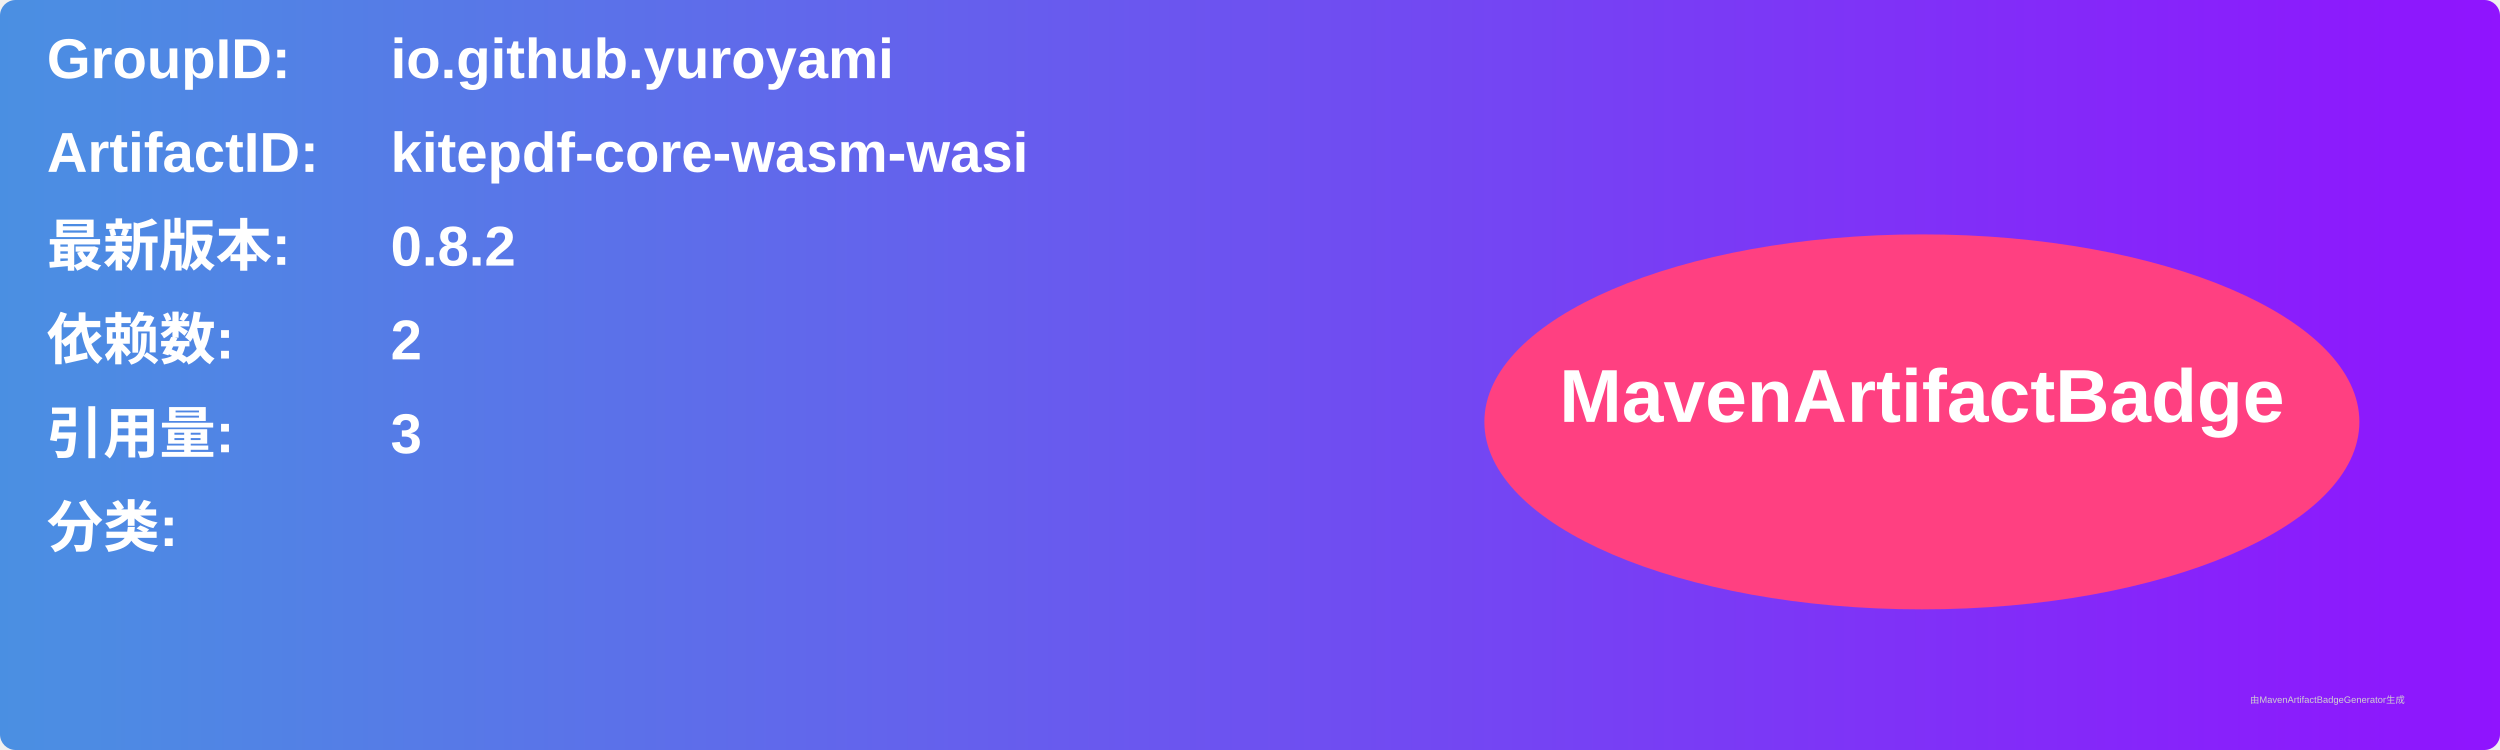
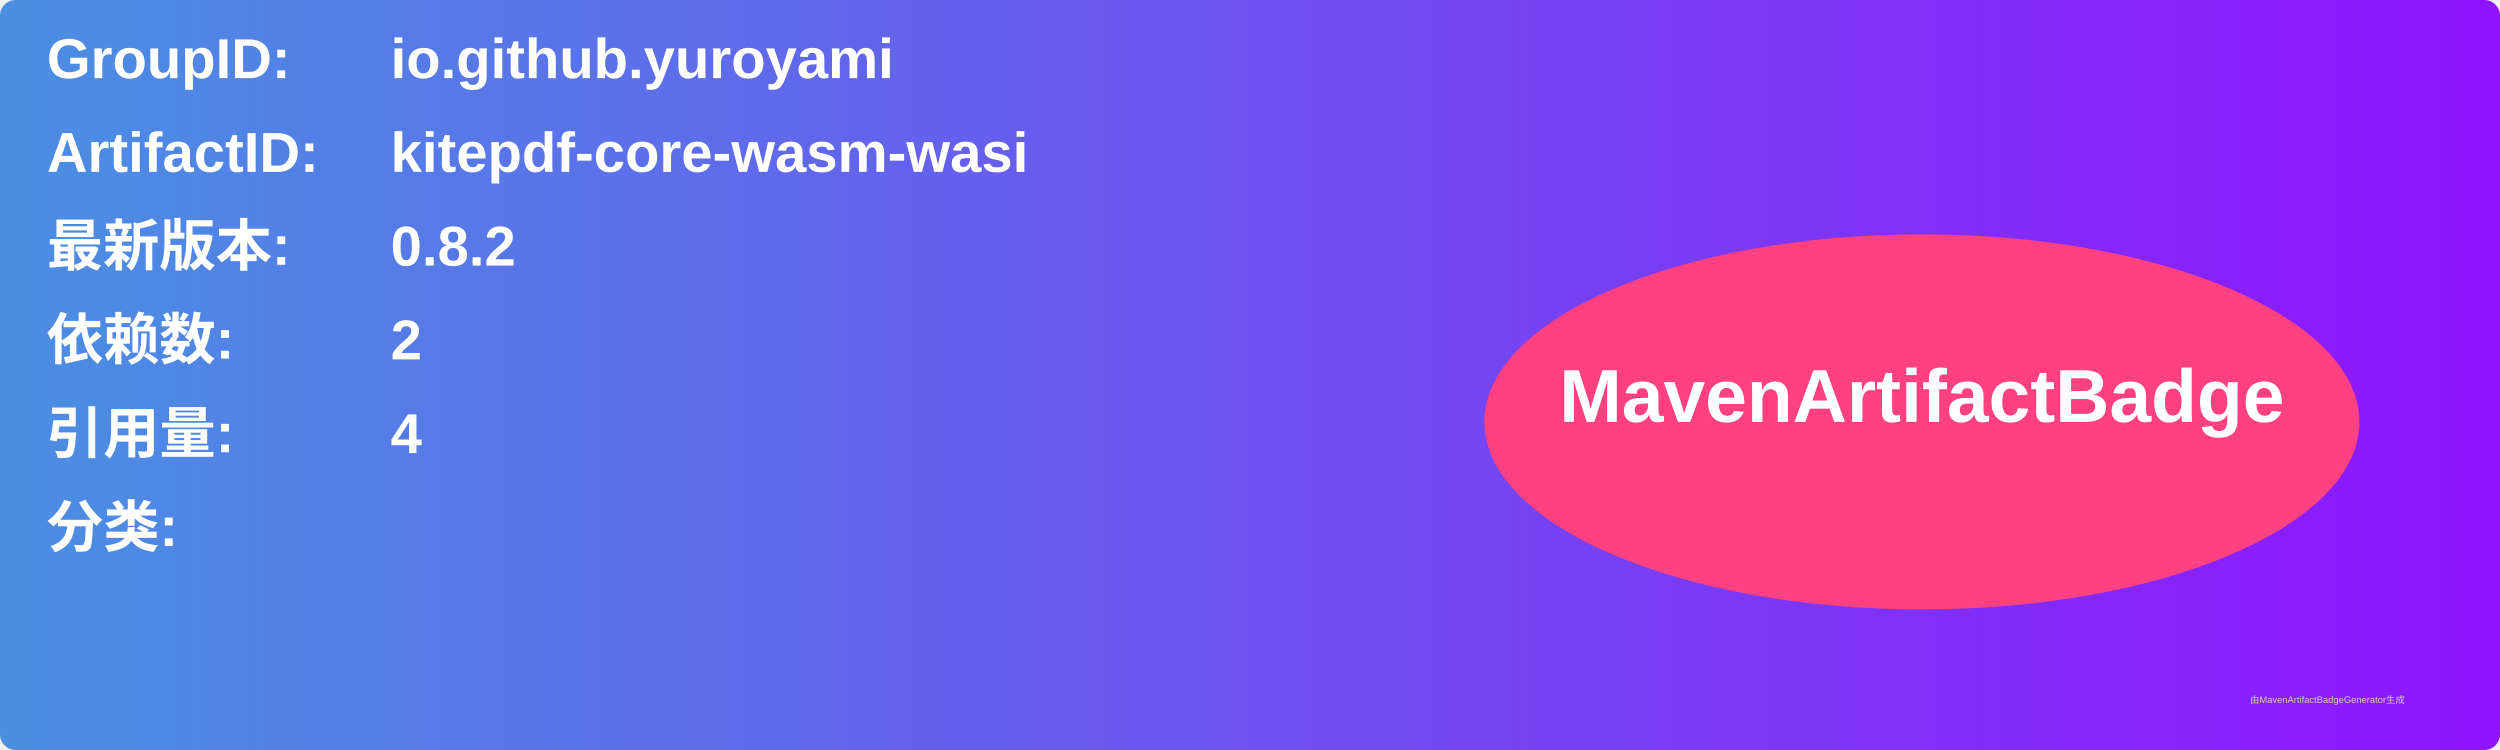
<svg xmlns="http://www.w3.org/2000/svg" width="800" height="240" viewBox="0 0 800 240">
  <linearGradient id="grad" x1="0%" y1="0%" x2="100%" y2="0%">
    <stop offset="0%" stop-color="#4a90e2" />
    <stop offset="100%" stop-color="#9013fe" />
  </linearGradient>
  <rect width="100%" height="100%" rx="5" ry="5" fill="url(#grad)" />
  <g transform="translate(15, 15)">
    <text x="0" y="10" font-family="Arial" font-size="18" fill="white" font-weight="bold" width="260">GroupID:</text>
    <text x="110" y="10" font-family="Arial" font-size="18" fill="white" font-weight="bold" width="460">io.github.yuroyami</text>
    <text x="0" y="40" font-family="Arial" font-size="18" fill="white" font-weight="bold" width="260">ArtifactID:</text>
    <text x="110" y="40" font-family="Arial" font-size="18" fill="white" font-weight="bold" width="460">kitepdf-core-wasm-wasi</text>
    <text x="0" y="70" font-family="Arial" font-size="18" fill="white" font-weight="bold">最新版本:</text>
    <text x="110" y="70" font-family="Arial" font-size="18" fill="white" font-weight="bold">
      <tspan font-weight="bold">0.8.2</tspan>
    </text>
    <text x="0" y="100" font-family="Arial" font-size="18" fill="white" font-weight="bold">依赖数: </text>
    <text x="110" y="100" font-family="Arial" font-size="18" fill="white">
      <tspan font-weight="bold">2</tspan>
    </text>
    <text x="0" y="130" font-family="Arial" font-size="18" fill="white" font-weight="bold">引用量: </text>
    <text x="110" y="130" font-family="Arial" font-size="18" fill="white">
-       <tspan font-weight="bold">3</tspan>
+       <tspan font-weight="bold">4</tspan>
    </text>
    <text x="0" y="160" font-family="Arial" font-size="18" fill="white" font-weight="bold">分类:</text>
    <text x="10" y="190" font-family="Arial" font-size="10" fill="white">
      <tspan font-weight="bold" />
    </text>
    <ellipse cx="600" cy="120" rx="140" ry="60" fill="#ff4081" />
    <text x="600" y="120" text-anchor="middle" font-family="Arial" font-size="24" fill="white" font-weight="bold">MavenArtifactBadge</text>
  </g>
  <text x="720" y="225" font-family="Arial" font-size="3" fill="#d0d0d0">由MavenArtifactBadgeGenerator生成</text>
</svg>
